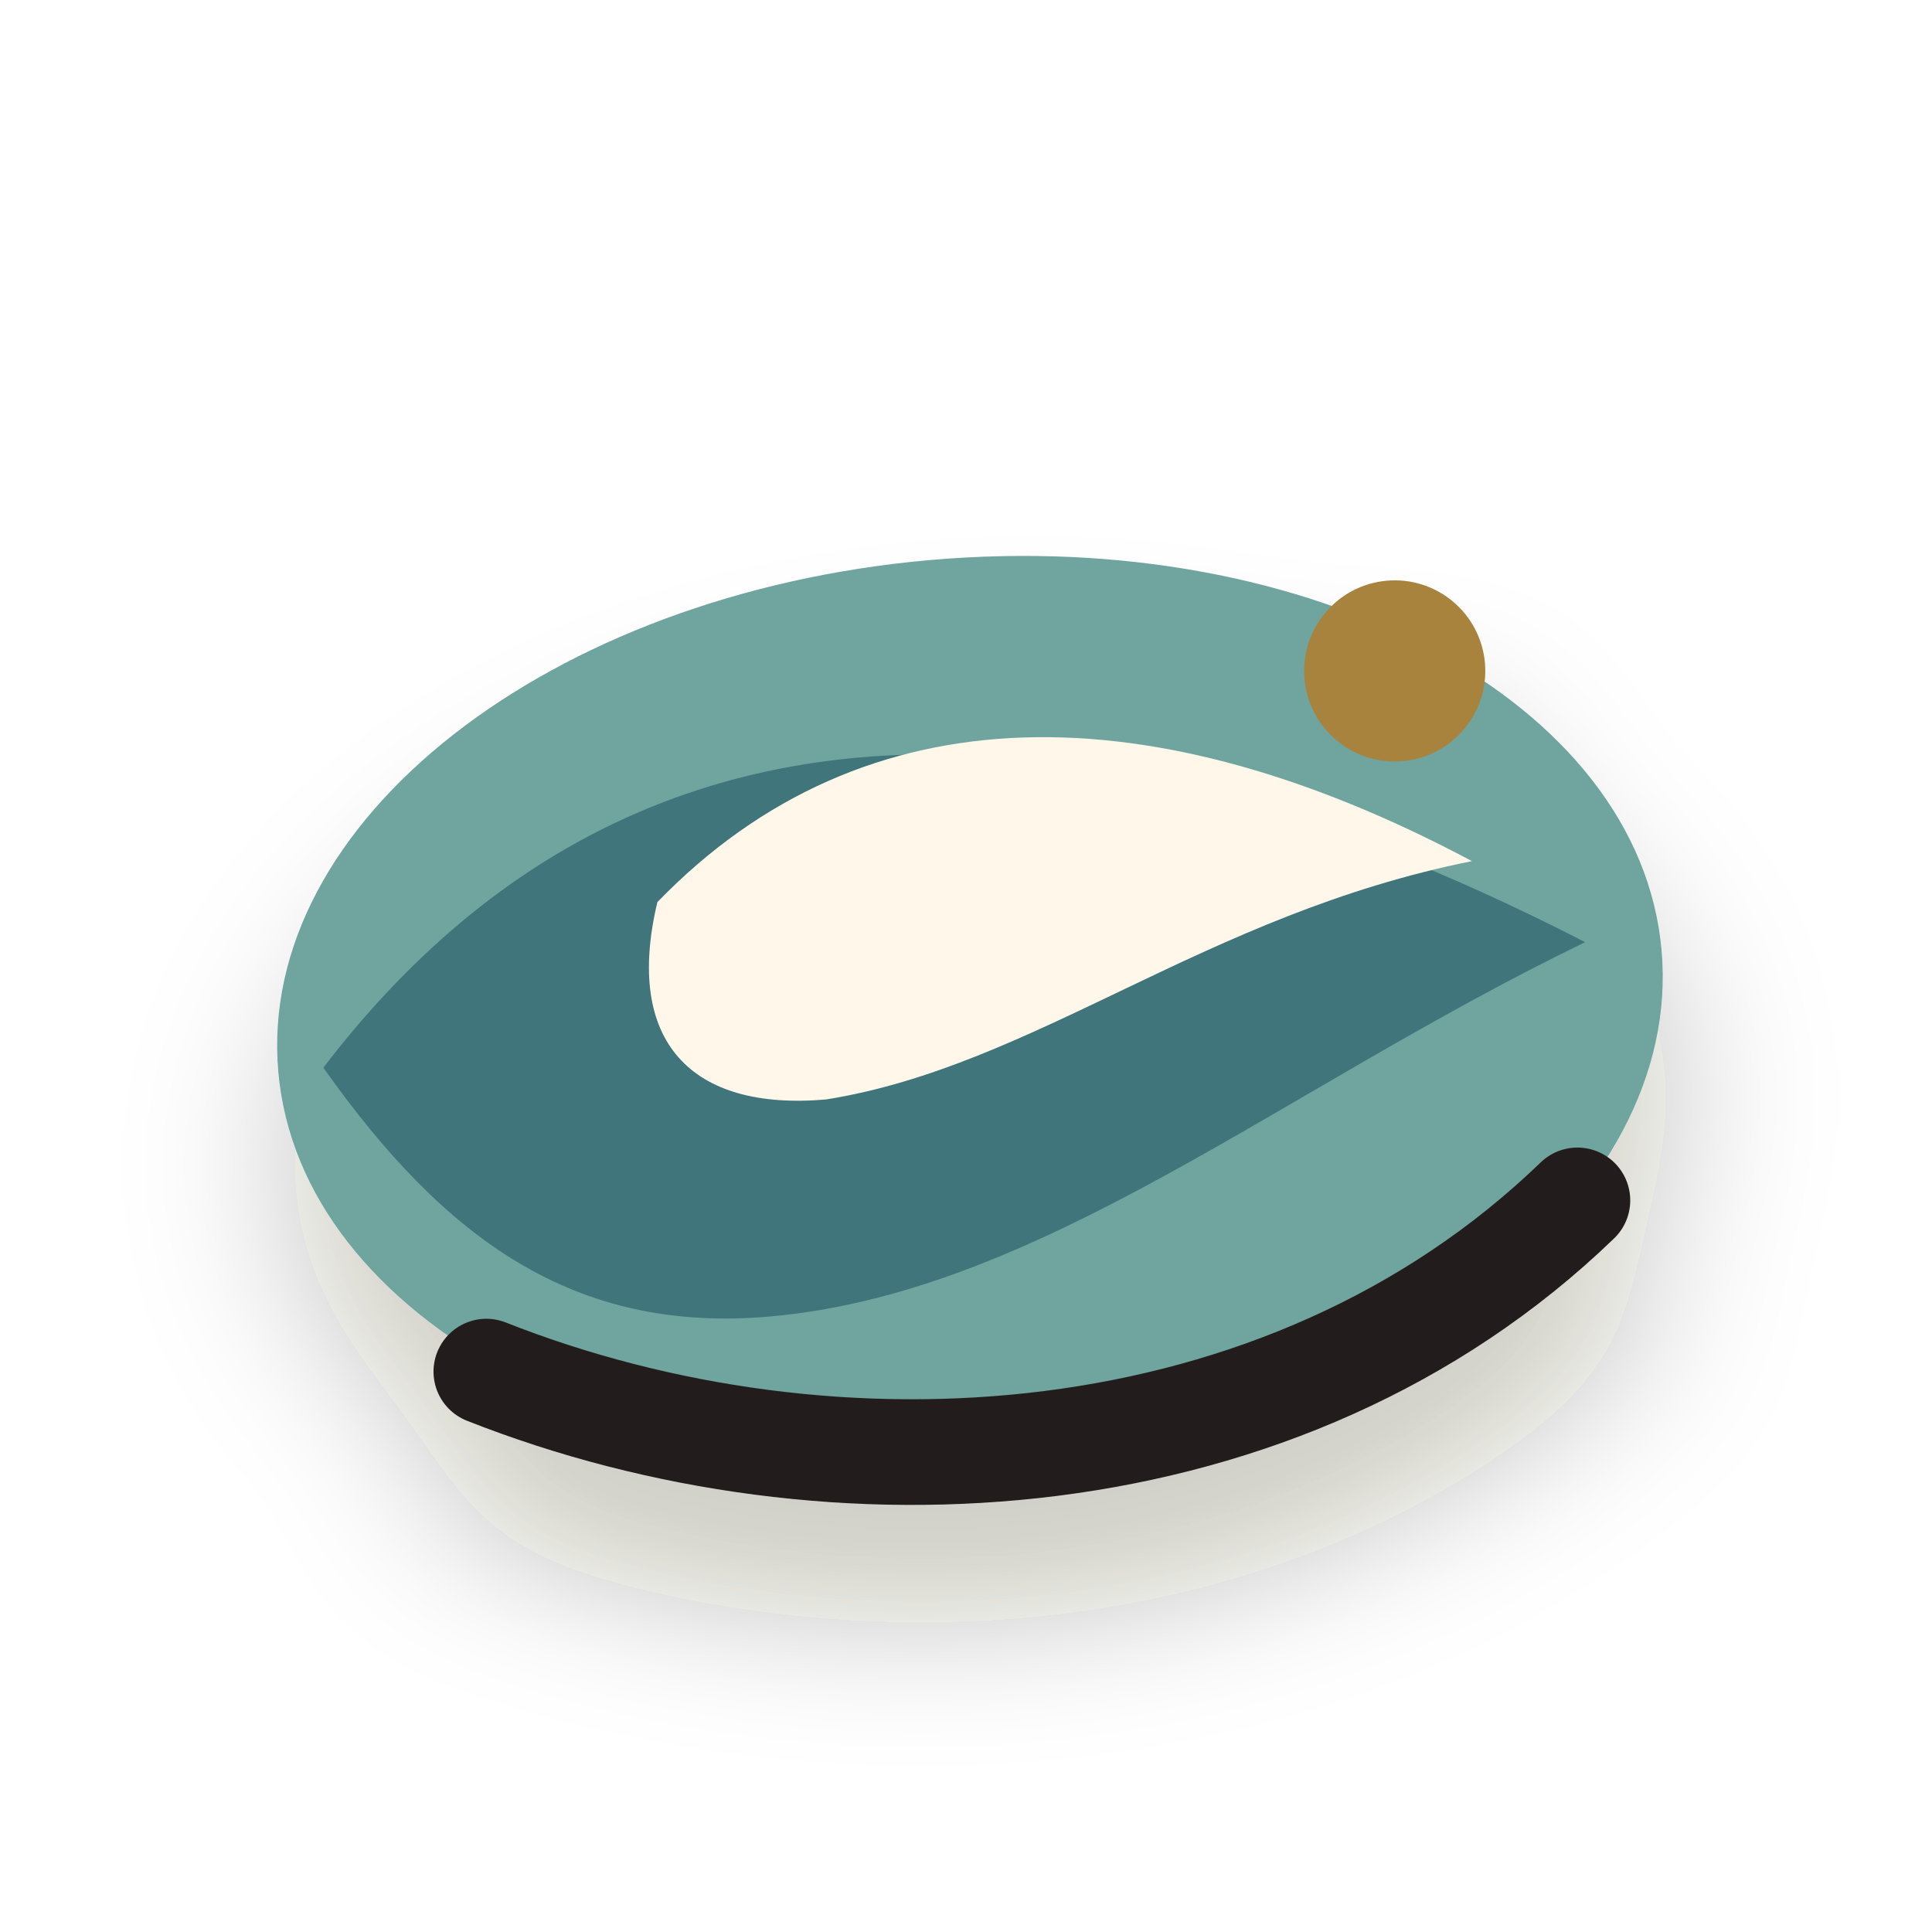
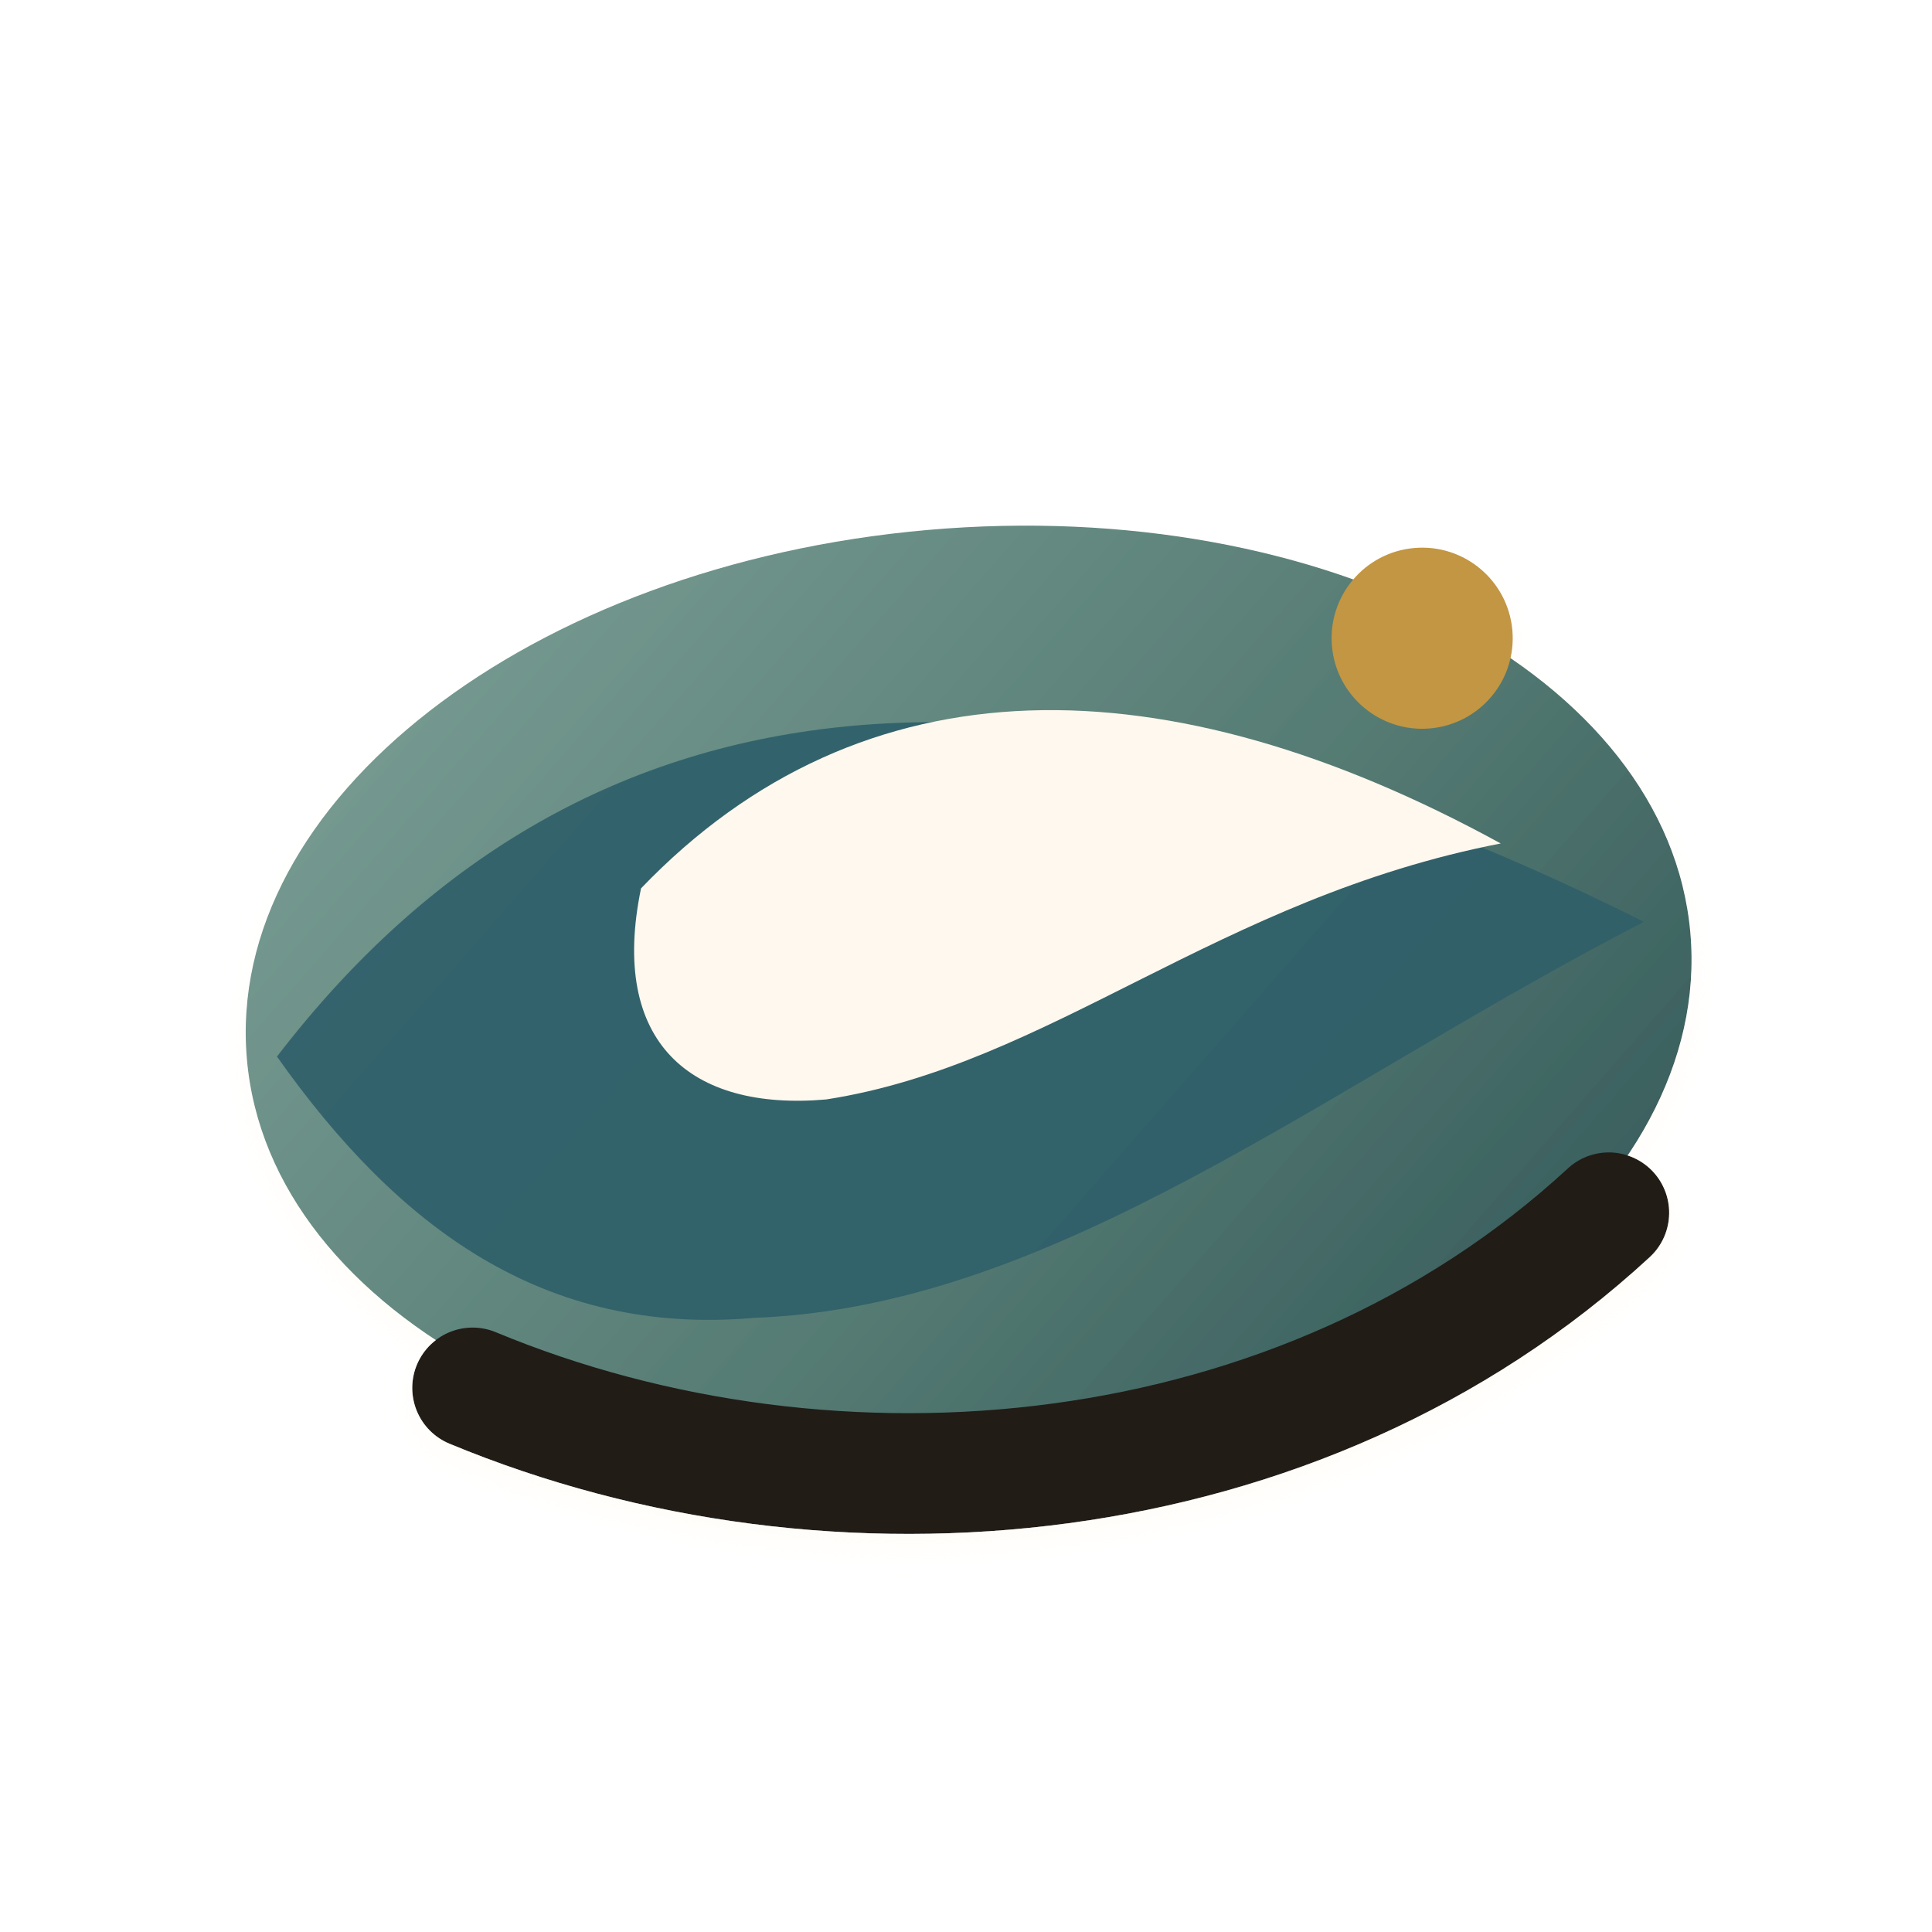
<svg xmlns="http://www.w3.org/2000/svg" viewBox="0 0 128 128" role="img" aria-label="Ocean icon">
  <defs>
-     <filter id="depth" x="-40%" y="-40%" width="180%" height="180%">
-       <feDropShadow dx="0" dy="8" stdDeviation="5" flood-color="#2b2118" flood-opacity=".22" />
+     <filter id="cast" x="-45%" y="-45%" width="190%" height="190%">
+       <feDropShadow dx="0" dy="7" stdDeviation="5" flood-color="#2a211b" flood-opacity=".24" />
+       <feDropShadow dx="0" dy="1" stdDeviation="1" flood-color="#fff8ef" flood-opacity=".35" />
    </filter>
-     <linearGradient id="soft" x1="18" x2="110" y1="18" y2="112" gradientUnits="userSpaceOnUse">
-       <stop stop-color="#fffaf2" />
-       <stop offset="1" stop-color="#e5d8ca" />
+     <filter id="soft" x="-25%" y="-25%" width="150%" height="150%">
+       <feDropShadow dx="0" dy="5" stdDeviation="3" flood-color="#2a211b" flood-opacity=".18" />
+     </filter>
+     <linearGradient id="light" x1="18" y1="15" x2="108" y2="116" gradientUnits="userSpaceOnUse">
+       <stop stop-color="#fffaf1" />
+       <stop offset="1" stop-color="#e2d4c4" />
    </linearGradient>
-     <linearGradient id="warm" x1="20" x2="108" y1="20" y2="108" gradientUnits="userSpaceOnUse">
-       <stop stop-color="#ddaaa2" />
-       <stop offset="1" stop-color="#ad715e" />
+     <linearGradient id="warm" x1="20" y1="14" x2="110" y2="116" gradientUnits="userSpaceOnUse">
+       <stop stop-color="#ecb3a2" />
+       <stop offset=".55" stop-color="#c87963" />
+       <stop offset="1" stop-color="#7e4a3c" />
    </linearGradient>
-     <linearGradient id="cool" x1="20" x2="108" y1="20" y2="108" gradientUnits="userSpaceOnUse">
-       <stop stop-color="#7fa9a2" />
-       <stop offset="1" stop-color="#456f77" />
+     <linearGradient id="rose" x1="19" y1="15" x2="105" y2="116" gradientUnits="userSpaceOnUse">
+       <stop stop-color="#e1a6ad" />
+       <stop offset=".58" stop-color="#b76f80" />
+       <stop offset="1" stop-color="#6f485c" />
+     </linearGradient>
+     <linearGradient id="forest" x1="16" y1="16" x2="108" y2="112" gradientUnits="userSpaceOnUse">
+       <stop stop-color="#87aaa0" />
+       <stop offset=".58" stop-color="#557b73" />
+       <stop offset="1" stop-color="#284d51" />
+     </linearGradient>
+     <linearGradient id="blue" x1="18" y1="16" x2="108" y2="112" gradientUnits="userSpaceOnUse">
+       <stop stop-color="#7f91b4" />
+       <stop offset=".55" stop-color="#4a6288" />
+       <stop offset="1" stop-color="#1d2d50" />
+     </linearGradient>
+     <linearGradient id="gold" x1="22" y1="16" x2="103" y2="112" gradientUnits="userSpaceOnUse">
+       <stop stop-color="#f0c66a" />
+       <stop offset=".52" stop-color="#b77d2f" />
+       <stop offset="1" stop-color="#6d421f" />
+     </linearGradient>
+     <linearGradient id="ink" x1="20" y1="16" x2="108" y2="112" gradientUnits="userSpaceOnUse">
+       <stop stop-color="#37313c" />
+       <stop offset="1" stop-color="#090a12" />
    </linearGradient>
  </defs>
-   <g filter="url(#depth)" transform="rotate(-5 64 64)">
-     <ellipse cx="64" cy="67" rx="46" ry="30" fill="#6fa49e" />
-     <path d="M21 67c21-23 49-23 84-1-21 8-38 20-56 20-13 0-21-7-28-19z" fill="#3f747c" />
-     <path d="M44 58c15-13 34-11 54 2-18 2-30 11-44 12-9 0-13-5-10-14z" fill="#fff7ea" />
-     <circle cx="94" cy="47" r="6" fill="#a7833c" />
-     <path d="M30 88c22 11 52 12 73-5" fill="none" stroke="#241f1b" stroke-width="7" stroke-linecap="round" />
+   <g filter="url(#cast)" transform="rotate(-5 64 64)">
+     <ellipse cx="64" cy="66" rx="48" ry="31" fill="url(#forest)" />
+     <path d="M18 66c22-24 52-25 91-1-22 9-41 22-61 21-14 0-23-8-30-20z" fill="#2d5f69" opacity=".9" />
+     <path d="M43 57c16-14 36-12 57 2-19 2-31 12-46 13-9 0-14-5-11-15z" fill="#fff8ef" />
+     <circle cx="96" cy="45" r="6" fill="#c29642" />
+     <path d="M29 89c23 12 54 12 76-5" fill="none" stroke="#201d19" stroke-width="8" stroke-linecap="round" />
  </g>
</svg>
